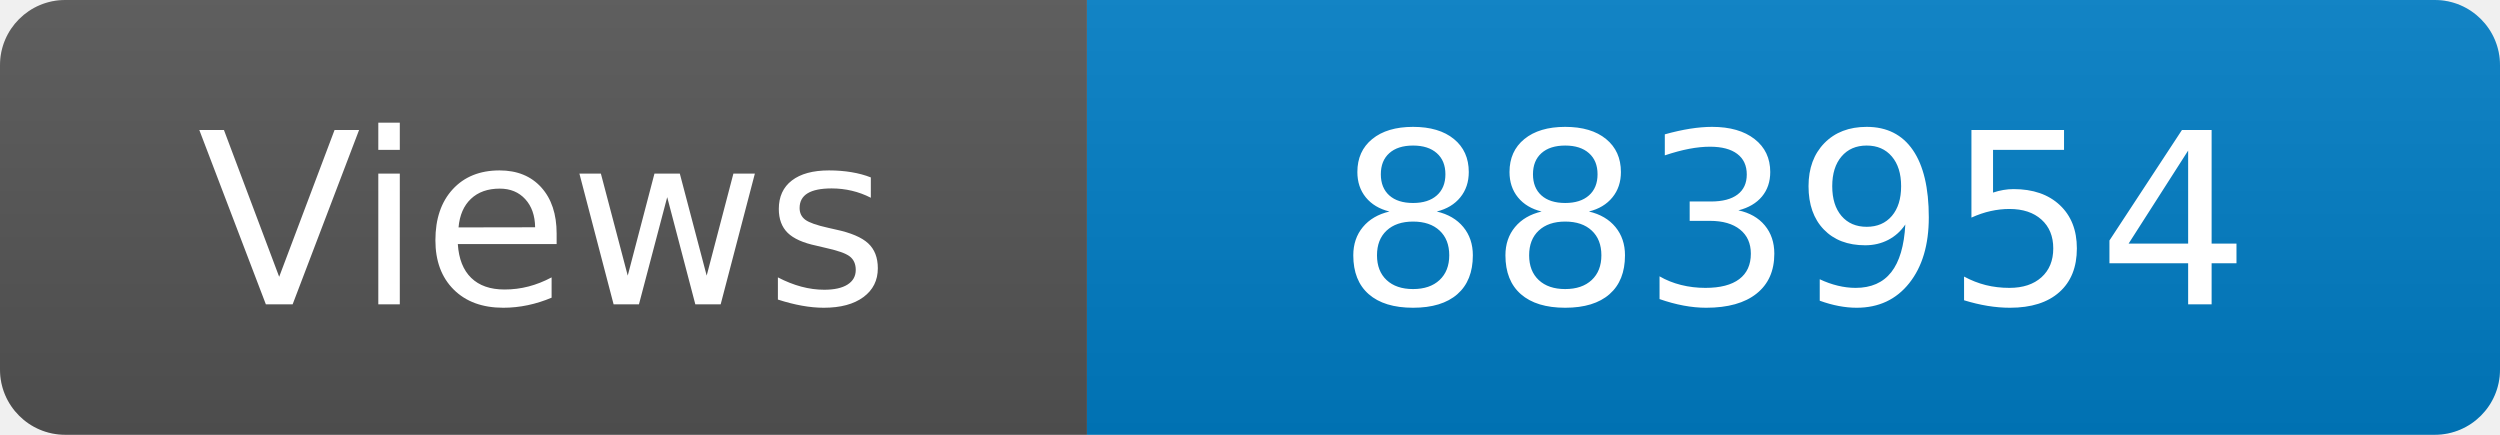
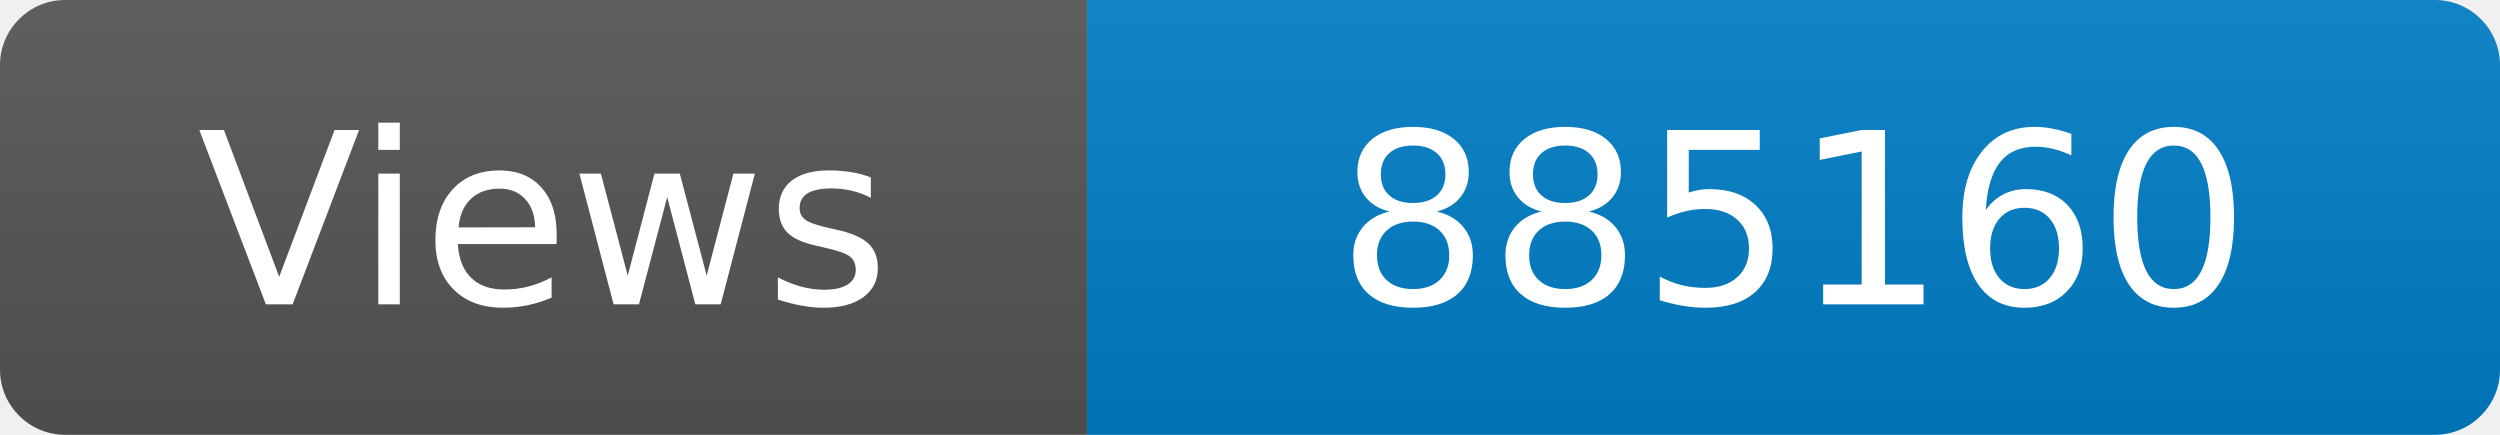
<svg xmlns="http://www.w3.org/2000/svg" width="115" height="20" role="img" aria-label="Maintained?: yes">
  <linearGradient id="s" x2="0" y2="100%">
    <stop offset="0" stop-color="#bbb" stop-opacity=".1" />
    <stop offset="1" stop-opacity=".1" />
  </linearGradient>
  <clipPath id="r">
    <rect width="115" height="20" rx="3" fill="#fff" />
  </clipPath>
  <g clip-path="url(#r)">
    <rect width="50" height="20" fill="#555" />
    <rect x="50" width="160" height="20" fill="#007ec6" />
    <rect width="115" height="20" fill="url(#s)" />
  </g>
  <g fill="#fff" text-anchor="middle" font-family="Verdana,Geneva,DejaVu Sans,sans-serif" font-size="110">
    <text x="250" y="140" transform="scale(.1)" fill="#fff">Views</text>
-     <text x="825" y="140" transform="scale(.1)" fill="#fff">883954</text>
+     <text x="825" y="140" transform="scale(.1)" fill="#fff">885160</text>
  </g>
</svg>
